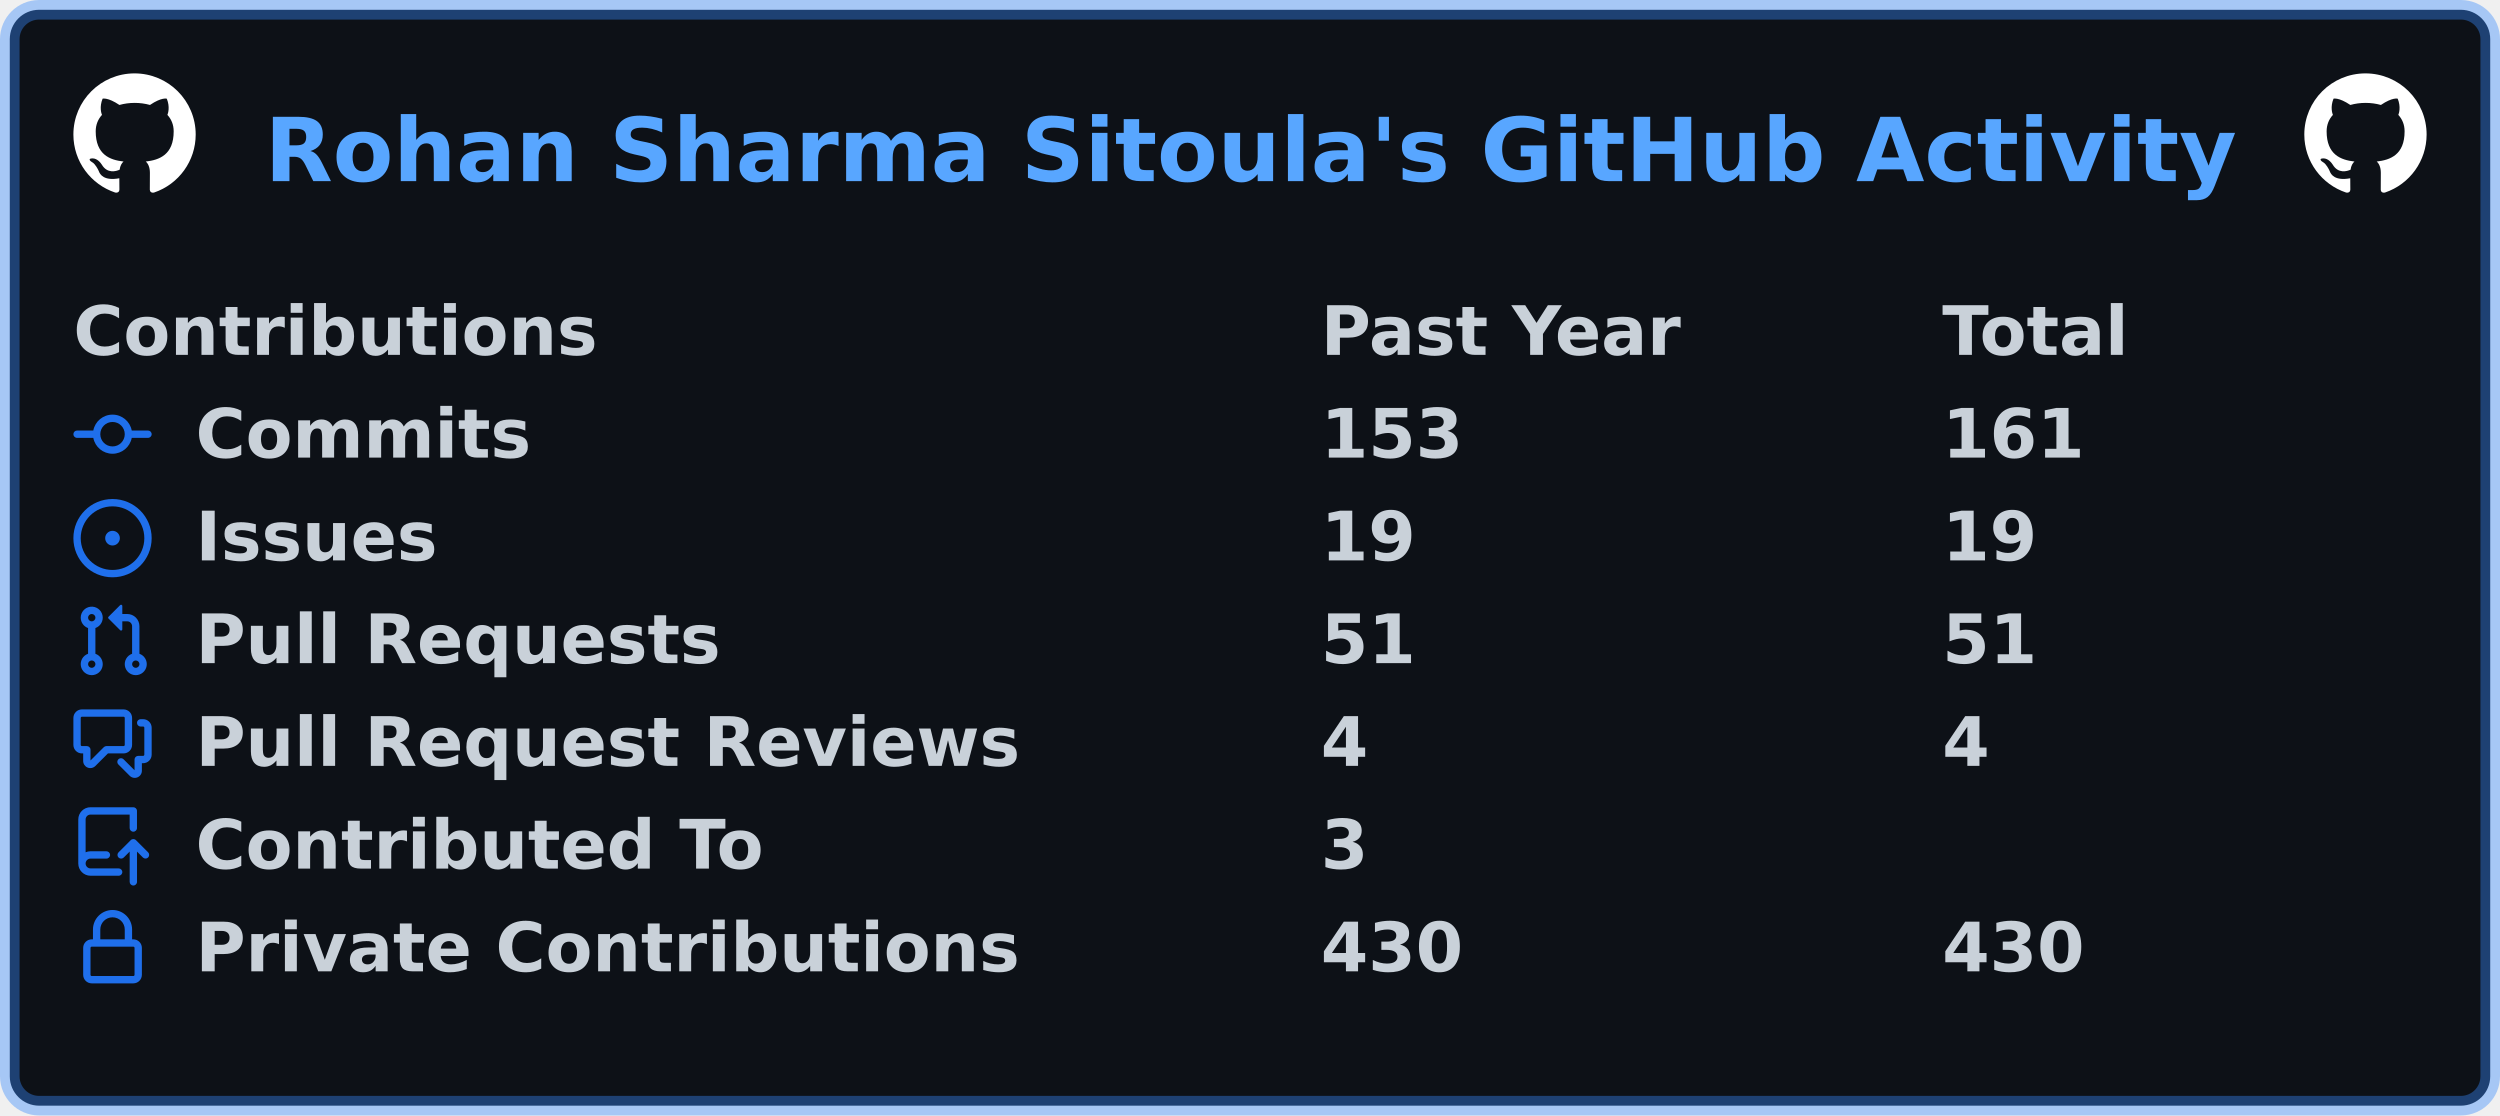
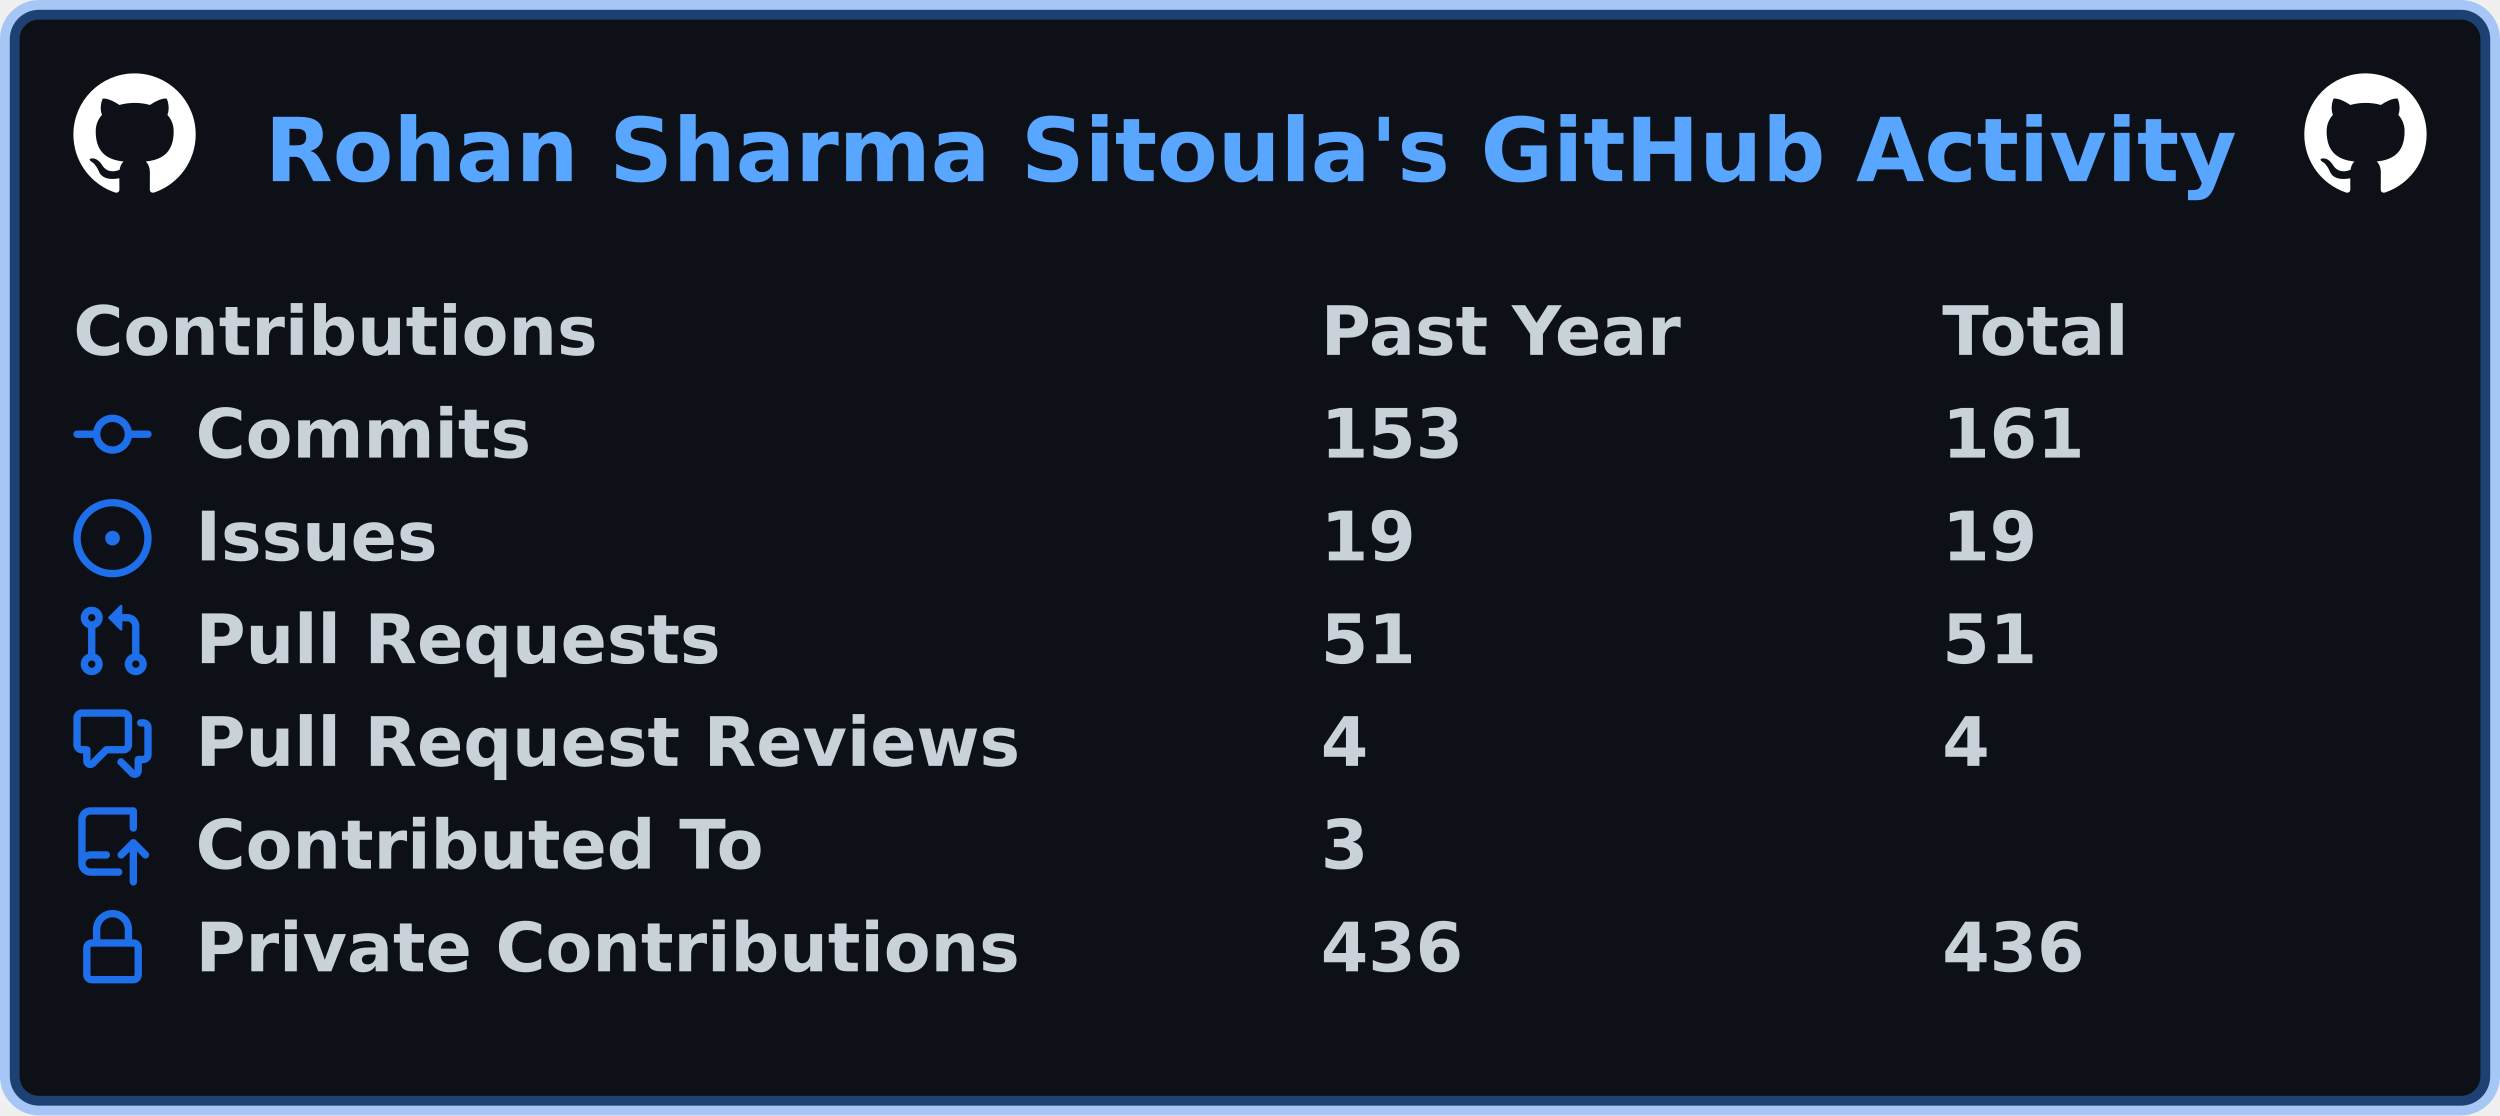
<svg xmlns="http://www.w3.org/2000/svg" width="511" height="228" viewBox="0 0 511 228" lang="en" xml:lang="en">
  <rect x="2" y="2" stroke-width="4" rx="6" width="507" height="224" stroke="rgba(56,139,253,0.4)" fill="#0d1117" />
  <g font-weight="600" font-size="110pt" font-family="Verdana,Geneva,DejaVu Sans,sans-serif" text-rendering="geometricPrecision">
    <text x="440" y="301" lengthAdjust="spacingAndGlyphs" textLength="3266" transform="scale(0.123)" fill="#58a6ff">Rohan Sharma Sitoula's GitHub Activity</text>
    <svg x="15" y="15" width="25" height="25" viewBox="0 0 16 16">
      <path fill="#ffffff" fill-rule="evenodd" d="M8 0C3.58 0 0 3.58 0 8c0 3.54 2.29 6.53 5.47 7.59.4.07.55-.17.55-.38 0-.19-.01-.82-.01-1.49-2.01.37-2.53-.49-2.69-.94-.09-.23-.48-.94-.82-1.13-.28-.15-.68-.52-.01-.53.63-.01 1.08.58 1.23.82.72 1.21 1.87.87 2.33.66.07-.52.28-.87.51-1.07-1.78-.2-3.64-.89-3.64-3.95 0-.87.31-1.59.82-2.15-.08-.2-.36-1.02.08-2.12 0 0 .67-.21 2.2.82.64-.18 1.32-.27 2-.27.68 0 1.36.09 2 .27 1.53-1.04 2.2-.82 2.2-.82.44 1.1.16 1.92.08 2.12.51.56.82 1.27.82 2.15 0 3.07-1.87 3.75-3.65 3.95.29.25.54.73.54 1.48 0 1.07-.01 1.93-.01 2.2 0 .21.15.46.55.38A8.013 8.013 0 0016 8c0-4.42-3.58-8-8-8z" />
    </svg>
    <svg x="471" y="15" width="25" height="25" viewBox="0 0 16 16">
      <path fill="#ffffff" fill-rule="evenodd" d="M8 0C3.58 0 0 3.58 0 8c0 3.54 2.29 6.53 5.47 7.59.4.07.55-.17.55-.38 0-.19-.01-.82-.01-1.49-2.01.37-2.53-.49-2.69-.94-.09-.23-.48-.94-.82-1.13-.28-.15-.68-.52-.01-.53.63-.01 1.08.58 1.23.82.72 1.21 1.87.87 2.33.66.07-.52.28-.87.51-1.07-1.78-.2-3.64-.89-3.64-3.95 0-.87.31-1.59.82-2.15-.08-.2-.36-1.02.08-2.12 0 0 .67-.21 2.2.82.64-.18 1.32-.27 2-.27.68 0 1.36.09 2 .27 1.53-1.04 2.2-.82 2.2-.82.44 1.1.16 1.92.08 2.12.51.56.82 1.27.82 2.15 0 3.07-1.87 3.75-3.65 3.95.29.25.54.73.54 1.48 0 1.07-.01 1.93-.01 2.2 0 .21.15.46.55.38A8.013 8.013 0 0016 8c0-4.42-3.58-8-8-8z" />
    </svg>
    <g transform="translate(0, 60)" fill="#c9d1d9">
      <g transform="translate(15, 0)">
        <g transform="scale(0.095)">
          <text x="0" y="132" textLength="1112" lengthAdjust="spacingAndGlyphs">Contributions</text>
          <text x="2684" y="132" textLength="774" lengthAdjust="spacingAndGlyphs">Past Year</text>
          <text x="4021" y="132" textLength="414" lengthAdjust="spacingAndGlyphs">Total</text>
        </g>
      </g>
      <g transform="translate(15, 21)">
        <path fill="#1f6feb" fill-rule="evenodd" d="M10.5 7.75a2.5 2.5 0 11-5 0 2.5 2.5 0 015 0zm1.43.75a4.002 4.002 0 01-7.86 0H.75a.75.75 0 110-1.5h3.32a4.001 4.001 0 017.86 0h3.32a.75.75 0 110 1.5h-3.32z" />
        <g transform="scale(0.095)">
          <text lengthAdjust="spacingAndGlyphs" textLength="734" x="263" y="132">Commits</text>
          <text lengthAdjust="spacingAndGlyphs" textLength="315" x="2684" y="132">153</text>
          <text lengthAdjust="spacingAndGlyphs" textLength="315" x="4021" y="132">161</text>
        </g>
      </g>
      <g transform="translate(15, 42)">
        <path fill="#1f6feb" d="M8 9.5a1.5 1.5 0 100-3 1.5 1.5 0 000 3z" />
        <path fill="#1f6feb" fill-rule="evenodd" d="M8 0a8 8 0 100 16A8 8 0 008 0zM1.5 8a6.5 6.5 0 1113 0 6.5 6.5 0 01-13 0z" />
        <g transform="scale(0.095)">
          <text lengthAdjust="spacingAndGlyphs" textLength="512" x="263" y="132">Issues</text>
          <text lengthAdjust="spacingAndGlyphs" textLength="210" x="2684" y="132">19</text>
          <text lengthAdjust="spacingAndGlyphs" textLength="210" x="4021" y="132">19</text>
        </g>
      </g>
      <g transform="translate(15, 63)">
        <path fill="#1f6feb" fill-rule="evenodd" d="M7.177 3.073L9.573.677A.25.25 0 0110 .854v4.792a.25.25 0 01-.427.177L7.177 3.427a.25.25 0 010-.354zM3.75 2.5a.75.75 0 100 1.5.75.75 0 000-1.5zm-2.25.75a2.25 2.25 0 113 2.122v5.256a2.251 2.251 0 11-1.5 0V5.372A2.25 2.25 0 011.5 3.25zM11 2.5h-1V4h1a1 1 0 011 1v5.628a2.251 2.251 0 101.5 0V5A2.5 2.5 0 0011 2.5zm1 10.25a.75.75 0 111.5 0 .75.75 0 01-1.5 0zM3.75 12a.75.75 0 100 1.5.75.75 0 000-1.5z" />
        <g transform="scale(0.095)">
          <text lengthAdjust="spacingAndGlyphs" textLength="1113" x="263" y="132">Pull Requests</text>
          <text lengthAdjust="spacingAndGlyphs" textLength="210" x="2684" y="132">51</text>
          <text lengthAdjust="spacingAndGlyphs" textLength="210" x="4021" y="132">51</text>
        </g>
      </g>
      <g transform="translate(15, 84)">
        <path fill="#1f6feb" fill-rule="evenodd" d="M1.5 2.75a.25.25 0 01.25-.25h8.5a.25.25 0 01.25.25v5.5a.25.25 0 01-.25.25h-3.5a.75.75 0 00-.53.22L3.5 11.44V9.25a.75.75 0 00-.75-.75h-1a.25.25 0 01-.25-.25v-5.5zM1.75 1A1.75 1.75 0 000 2.75v5.5C0 9.216.784 10 1.75 10H2v1.543a1.457 1.457 0 002.487 1.03L7.061 10h3.189A1.75 1.75 0 0012 8.25v-5.5A1.75 1.75 0 0010.25 1h-8.5zM14.5 4.75a.25.25 0 00-.25-.25h-.5a.75.75 0 110-1.5h.5c.966 0 1.75.784 1.75 1.75v5.5A1.75 1.75 0 0114.25 12H14v1.543a1.457 1.457 0 01-2.487 1.03L9.22 12.28a.75.75 0 111.06-1.06l2.22 2.22v-2.19a.75.75 0 01.75-.75h1a.25.25 0 00.25-.25v-5.5z" />
        <g transform="scale(0.095)">
          <text lengthAdjust="spacingAndGlyphs" textLength="1762" x="263" y="132">Pull Request Reviews</text>
          <text lengthAdjust="spacingAndGlyphs" textLength="105" x="2684" y="132">4</text>
          <text lengthAdjust="spacingAndGlyphs" textLength="105" x="4021" y="132">4</text>
        </g>
      </g>
      <g transform="translate(15, 105)">
        <path fill="#1f6feb" fill-rule="evenodd" d="M1 2.5A2.5 2.5 0 013.5 0h8.75a.75.75 0 01.75.75v3.5a.75.75 0 01-1.5 0V1.5h-8a1 1 0 00-1 1v6.708A2.492 2.492 0 013.5 9h3.25a.75.75 0 010 1.5H3.5a1 1 0 100 2h5.75a.75.75 0 010 1.5H3.5A2.5 2.5 0 011 11.5v-9zm13.23 7.79a.75.75 0 001.06-1.06l-2.505-2.505a.75.75 0 00-1.06 0L9.22 9.229a.75.75 0 001.06 1.061l1.225-1.224v6.184a.75.75 0 001.5 0V9.066l1.224 1.224z" />
        <g transform="scale(0.095)">
          <text lengthAdjust="spacingAndGlyphs" textLength="1234" x="263" y="132">Contributed To</text>
          <text lengthAdjust="spacingAndGlyphs" textLength="105" x="2684" y="132">3</text>
        </g>
      </g>
      <g transform="translate(15, 126)">
        <path fill="#1f6feb" fill-rule="evenodd" d="M4 4v2h-.25A1.75 1.75 0 002 7.75v5.5c0 .966.784 1.75 1.75 1.75h8.5A1.75 1.75 0 0014 13.25v-5.5A1.75 1.75 0 0012.25 6H12V4a4 4 0 10-8 0zm6.5 2V4a2.5 2.5 0 00-5 0v2h5zM12 7.5h.25a.25.25 0 01.25.25v5.5a.25.25 0 01-.25.25h-8.5a.25.25 0 01-.25-.25v-5.5a.25.25 0 01.25-.25H12z" />
        <g transform="scale(0.095)">
          <text lengthAdjust="spacingAndGlyphs" textLength="1742" x="263" y="132">Private Contributions</text>
-           <text lengthAdjust="spacingAndGlyphs" textLength="315" x="2684" y="132">430</text>
-           <text lengthAdjust="spacingAndGlyphs" textLength="315" x="4021" y="132">430</text>
+           <text lengthAdjust="spacingAndGlyphs" textLength="315" x="2684" y="132">436</text>
+           <text lengthAdjust="spacingAndGlyphs" textLength="315" x="4021" y="132">436</text>
        </g>
      </g>
    </g>
  </g>
</svg>
